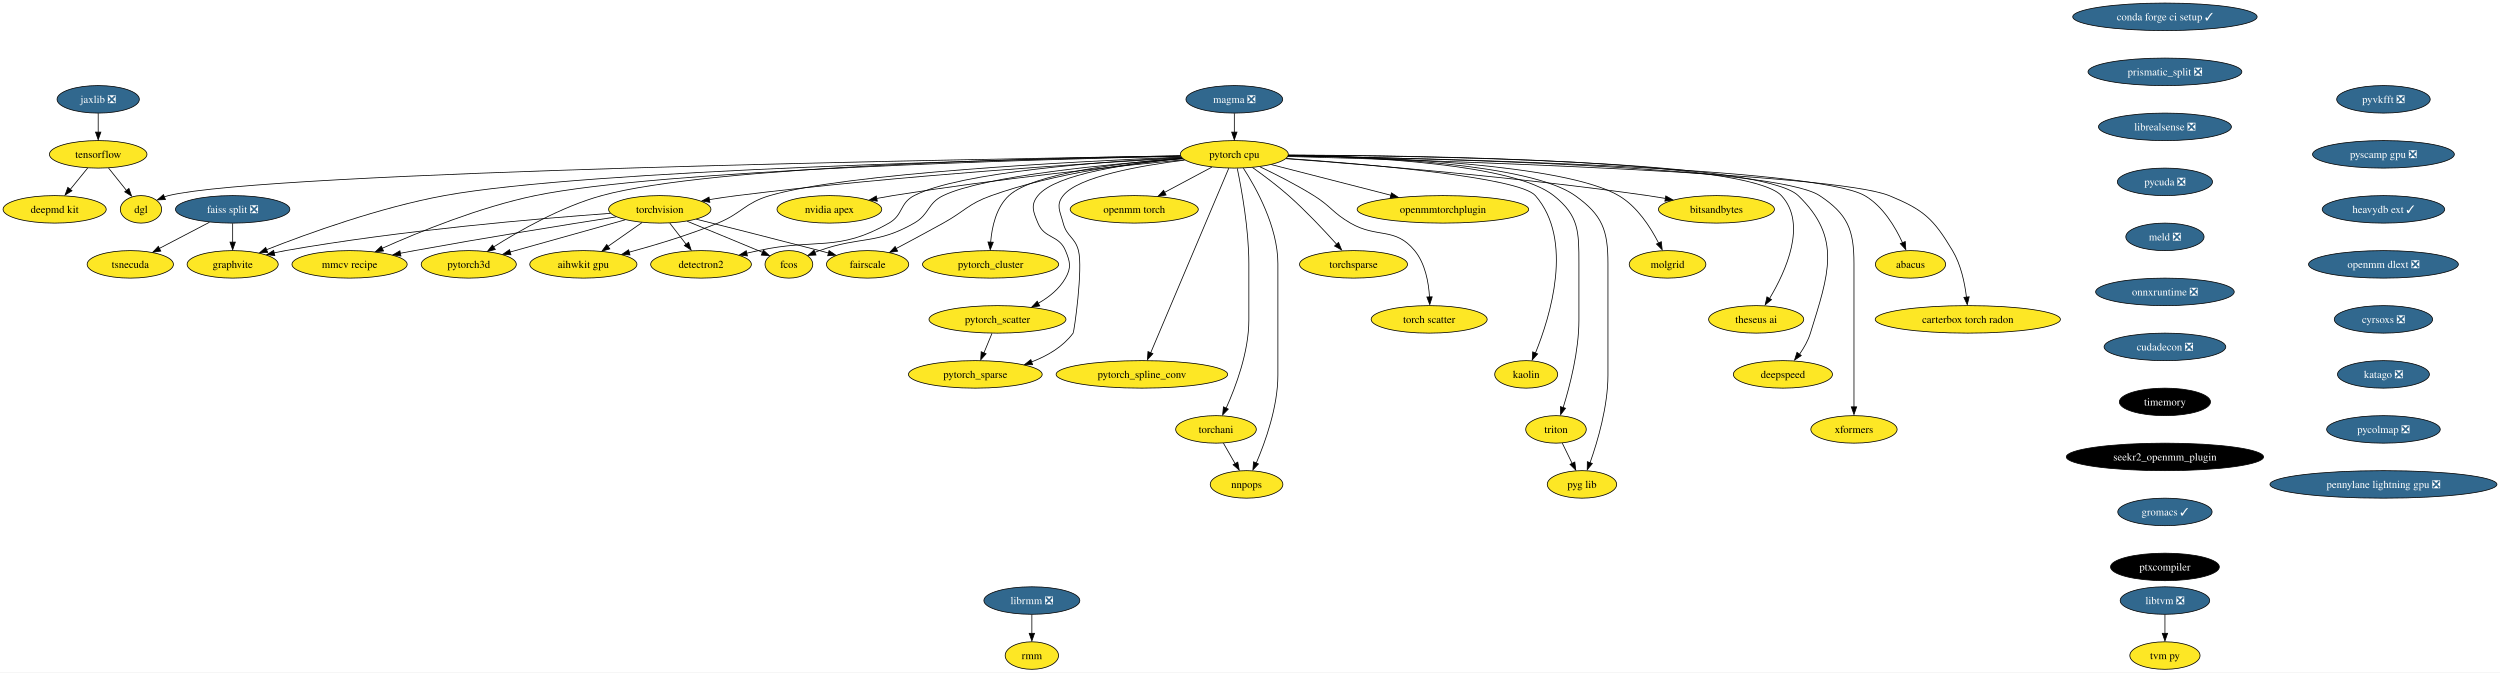
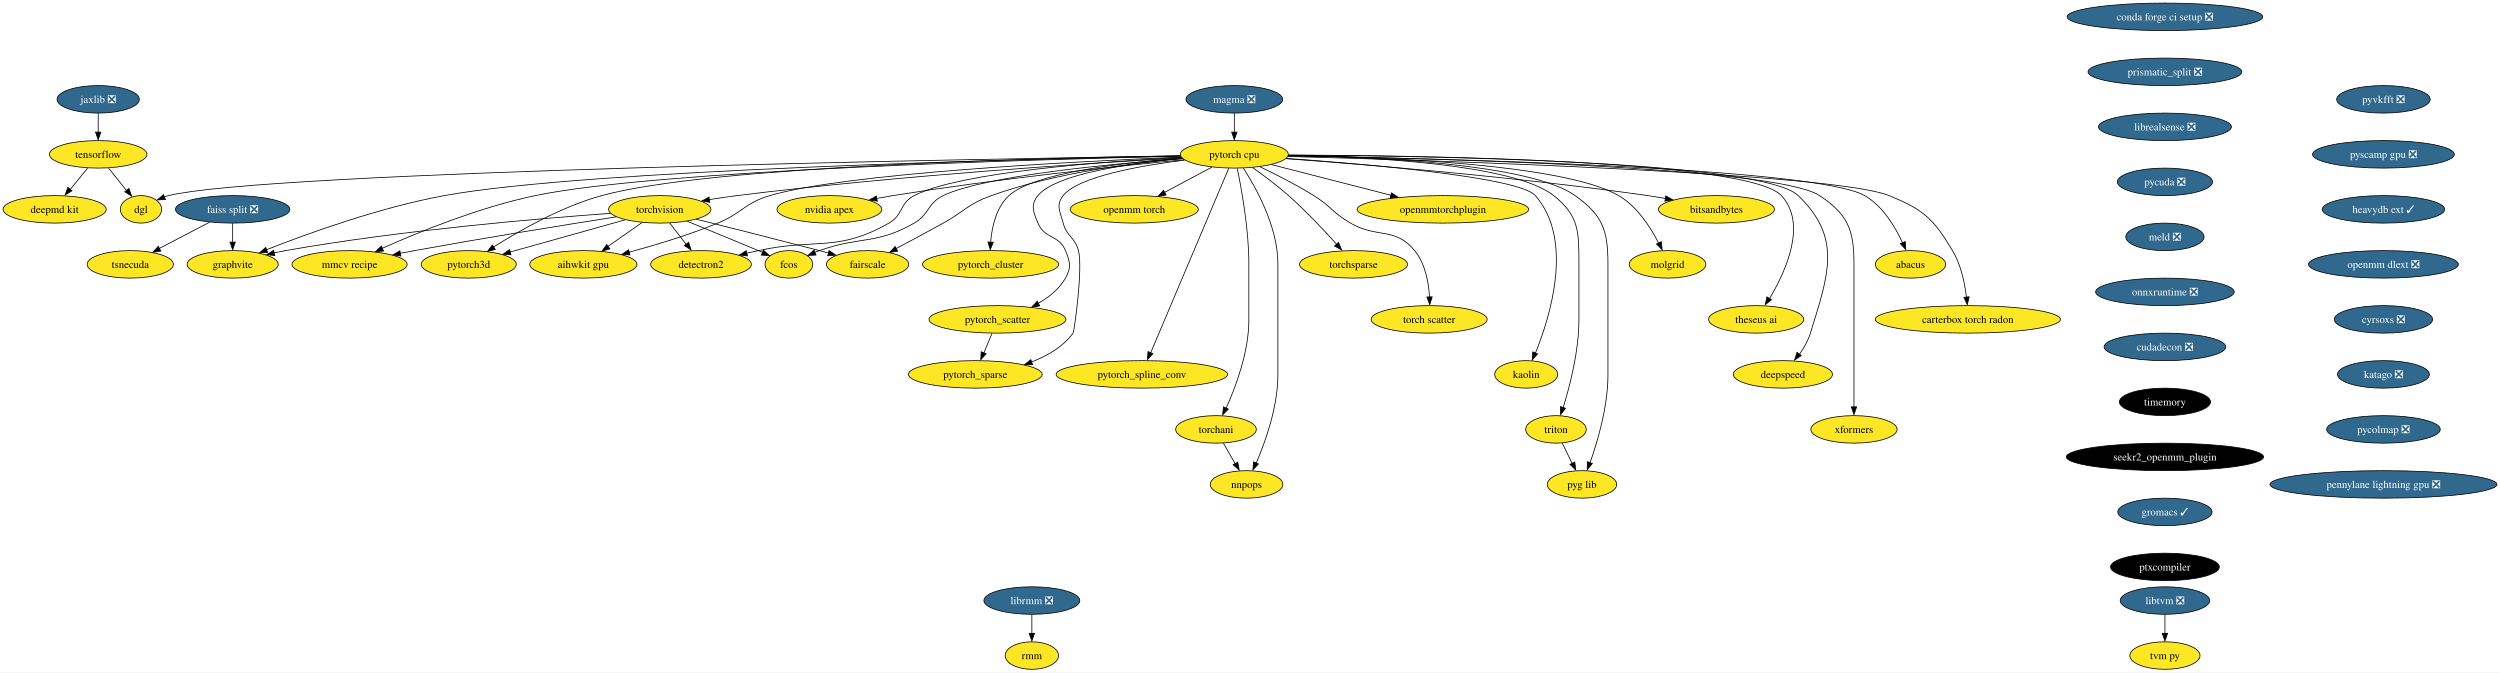
<svg xmlns="http://www.w3.org/2000/svg" xmlns:xlink="http://www.w3.org/1999/xlink" width="3272pt" height="880pt" viewBox="0.00 0.00 3272.06 880.00">
  <g id="graph0" class="graph" transform="scale(1 1) rotate(0) translate(4 876)">
    <polygon fill="white" stroke="none" points="-4,4 -4,-876 3268.06,-876 3268.06,4 -4,4" />
    <g id="node1" class="node">
      <g id="a_node1">
        <a xlink:href="https://github.com/conda-forge/torchvision-feedstock" xlink:title="torchvision">
          <ellipse fill="#fde725" stroke="black" cx="859.52" cy="-602" rx="66.99" ry="18" />
          <text text-anchor="middle" x="859.52" y="-597.33" font-family="Times,serif" font-size="14.00">torchvision</text>
        </a>
      </g>
    </g>
    <g id="node2" class="node">
      <g id="a_node2">
        <a xlink:href="https://github.com/conda-forge/detectron2-feedstock" xlink:title="detectron2">
          <ellipse fill="#fde725" stroke="black" cx="913.52" cy="-530" rx="65.94" ry="18" />
          <text text-anchor="middle" x="913.52" y="-525.33" font-family="Times,serif" font-size="14.00">detectron2</text>
        </a>
      </g>
    </g>
    <g id="edge1" class="edge">
      <path fill="none" stroke="black" d="M872.59,-584.05C879.02,-575.71 886.91,-565.49 894.04,-556.25" />
      <polygon fill="black" stroke="black" points="897.23,-558.84 900.57,-548.79 891.69,-554.57 897.23,-558.84" />
    </g>
    <g id="node3" class="node">
      <g id="a_node3">
        <a xlink:href="https://github.com/conda-forge/fcos-feedstock" xlink:title="fcos">
          <ellipse fill="#fde725" stroke="black" cx="1028.52" cy="-530" rx="31.22" ry="18" />
          <text text-anchor="middle" x="1028.52" y="-525.33" font-family="Times,serif" font-size="14.00">fcos</text>
        </a>
      </g>
    </g>
    <g id="edge2" class="edge">
      <path fill="none" stroke="black" d="M895.43,-586.38C921.34,-575.8 957.13,-561.12 988.52,-548 990.4,-547.21 992.33,-546.41 994.27,-545.59" />
      <polygon fill="black" stroke="black" points="995.15,-548.59 1003,-541.48 992.43,-542.14 995.15,-548.59" />
    </g>
    <g id="node4" class="node">
      <g id="a_node4">
        <a xlink:href="https://github.com/conda-forge/fairscale-feedstock" xlink:title="fairscale">
          <ellipse fill="#fde725" stroke="black" cx="1131.52" cy="-530" rx="53.84" ry="18" />
          <text text-anchor="middle" x="1131.52" y="-525.33" font-family="Times,serif" font-size="14.00">fairscale</text>
        </a>
      </g>
    </g>
    <g id="edge3" class="edge">
      <path fill="none" stroke="black" d="M907.3,-589.1C949.7,-578.49 1013.29,-562.45 1068.52,-548 1072.36,-546.99 1076.33,-545.95 1080.33,-544.88" />
      <polygon fill="black" stroke="black" points="1081.12,-548.03 1089.87,-542.06 1079.31,-541.27 1081.12,-548.03" />
    </g>
    <g id="node5" class="node">
      <g id="a_node5">
        <a xlink:href="https://github.com/conda-forge/graphvite-feedstock" xlink:title="graphvite">
          <ellipse fill="#fde725" stroke="black" cx="300.52" cy="-530" rx="59.63" ry="18" />
          <text text-anchor="middle" x="300.52" y="-525.33" font-family="Times,serif" font-size="14.00">graphvite</text>
        </a>
      </g>
    </g>
    <g id="edge4" class="edge">
      <path fill="none" stroke="black" d="M794.92,-596.78C700.82,-590.01 520.77,-574.69 369.52,-548 364.61,-547.13 359.54,-546.12 354.47,-545.02" />
      <polygon fill="black" stroke="black" points="355.66,-541.48 345.13,-542.68 354.11,-548.3 355.66,-541.48" />
    </g>
    <g id="node6" class="node">
      <g id="a_node6">
        <a xlink:href="https://github.com/conda-forge/mmcv-recipe-feedstock" xlink:title="mmcv recipe">
          <ellipse fill="#fde725" stroke="black" cx="453.52" cy="-530" rx="75.41" ry="18" />
          <text text-anchor="middle" x="453.52" y="-525.33" font-family="Times,serif" font-size="14.00">mmcv recipe</text>
        </a>
      </g>
    </g>
    <g id="edge5" class="edge">
      <path fill="none" stroke="black" d="M802.59,-592.2C738.35,-582.12 630.76,-564.83 538.52,-548 532.45,-546.89 526.14,-545.7 519.83,-544.49" />
      <polygon fill="black" stroke="black" points="520.73,-540.9 510.25,-542.43 519.39,-547.77 520.73,-540.9" />
    </g>
    <g id="node7" class="node">
      <g id="a_node7">
        <a xlink:href="https://github.com/conda-forge/pytorch3d-feedstock" xlink:title="pytorch3d">
          <ellipse fill="#fde725" stroke="black" cx="609.52" cy="-530" rx="62.26" ry="18" />
          <text text-anchor="middle" x="609.52" y="-525.33" font-family="Times,serif" font-size="14.00">pytorch3d</text>
        </a>
      </g>
    </g>
    <g id="edge6" class="edge">
      <path fill="none" stroke="black" d="M814.24,-588.32C771.91,-576.47 708.63,-558.75 663.64,-546.16" />
      <polygon fill="black" stroke="black" points="664.77,-542.56 654.2,-543.23 662.88,-549.3 664.77,-542.56" />
    </g>
    <g id="node8" class="node">
      <g id="a_node8">
        <a xlink:href="https://github.com/conda-forge/aihwkit-gpu-feedstock" xlink:title="aihwkit gpu">
          <ellipse fill="#fde725" stroke="black" cx="759.52" cy="-530" rx="70.15" ry="18" />
          <text text-anchor="middle" x="759.52" y="-525.33" font-family="Times,serif" font-size="14.00">aihwkit gpu</text>
        </a>
      </g>
    </g>
    <g id="edge7" class="edge">
      <path fill="none" stroke="black" d="M836.32,-584.76C823.04,-575.47 806.18,-563.66 791.63,-553.48" />
      <polygon fill="black" stroke="black" points="794.13,-550.26 783.93,-547.39 790.12,-555.99 794.13,-550.26" />
    </g>
    <g id="node9" class="node">
      <g id="a_node9">
        <a xlink:href="https://github.com/conda-forge/tensorflow-feedstock" xlink:title="tensorflow">
          <ellipse fill="#fde725" stroke="black" cx="124.52" cy="-674" rx="63.84" ry="18" />
          <text text-anchor="middle" x="124.52" y="-669.33" font-family="Times,serif" font-size="14.00">tensorflow</text>
        </a>
      </g>
    </g>
    <g id="node10" class="node">
      <g id="a_node10">
        <a xlink:href="https://github.com/conda-forge/deepmd-kit-feedstock" xlink:title="deepmd kit">
          <ellipse fill="#fde725" stroke="black" cx="67.52" cy="-602" rx="67.52" ry="18" />
          <text text-anchor="middle" x="67.52" y="-597.33" font-family="Times,serif" font-size="14.00">deepmd kit</text>
        </a>
      </g>
    </g>
    <g id="edge8" class="edge">
      <path fill="none" stroke="black" d="M110.72,-656.05C103.93,-647.71 95.6,-637.49 88.08,-628.25" />
      <polygon fill="black" stroke="black" points="90.22,-626.33 81.19,-620.79 84.79,-630.75 90.22,-626.33" />
    </g>
    <g id="node11" class="node">
      <g id="a_node11">
        <a xlink:href="https://github.com/conda-forge/dgl-feedstock" xlink:title="dgl">
          <ellipse fill="#fde725" stroke="black" cx="180.52" cy="-602" rx="27.01" ry="18" />
          <text text-anchor="middle" x="180.52" y="-597.33" font-family="Times,serif" font-size="14.00">dgl</text>
        </a>
      </g>
    </g>
    <g id="edge9" class="edge">
      <path fill="none" stroke="black" d="M138.07,-656.05C145.11,-647.26 153.83,-636.36 161.53,-626.74" />
      <polygon fill="black" stroke="black" points="164.72,-629.35 168.23,-619.36 159.25,-624.98 164.72,-629.35" />
    </g>
    <g id="node12" class="node">
      <g id="a_node12">
-         <a xlink:href="https://github.com/conda-forge/conda-forge-ci-setup-feedstock/pull/282" xlink:title="conda forge ci setup ✓">
-           <ellipse fill="#31688e" stroke="black" cx="2829.52" cy="-854" rx="120.65" ry="18" />
-           <text text-anchor="middle" x="2829.52" y="-849.33" font-family="Times,serif" font-size="14.00" fill="white">conda forge ci setup ✓</text>
+         <a xlink:href="https://github.com/conda-forge/conda-forge-ci-setup-feedstock/pull/282" xlink:title="conda forge ci setup ❎">
+           <ellipse fill="#31688e" stroke="black" cx="2829.52" cy="-854" rx="128.02" ry="18" />
+           <text text-anchor="middle" x="2829.52" y="-849.33" font-family="Times,serif" font-size="14.00" fill="white">conda forge ci setup ❎</text>
        </a>
      </g>
    </g>
    <g id="node13" class="node">
      <g id="a_node13">
        <a xlink:href="https://github.com/conda-forge/prismatic_split-feedstock/pull/44" xlink:title="prismatic_split ❎">
          <ellipse fill="#31688e" stroke="black" cx="2829.52" cy="-782" rx="100.66" ry="18" />
          <text text-anchor="middle" x="2829.52" y="-777.33" font-family="Times,serif" font-size="14.00" fill="white">prismatic_split ❎</text>
        </a>
      </g>
    </g>
    <g id="node37" class="node">
      <g id="a_node37">
        <a xlink:href="https://github.com/conda-forge/librealsense-feedstock/pull/53" xlink:title="librealsense ❎">
          <ellipse fill="#31688e" stroke="black" cx="2829.52" cy="-710" rx="86.98" ry="18" />
          <text text-anchor="middle" x="2829.52" y="-705.33" font-family="Times,serif" font-size="14.00" fill="white">librealsense ❎</text>
        </a>
      </g>
    </g>
    <g id="node14" class="node">
      <g id="a_node14">
        <a xlink:href="https://github.com/conda-forge/pytorch-cpu-feedstock" xlink:title="pytorch cpu">
          <ellipse fill="#fde725" stroke="black" cx="1611.52" cy="-674" rx="70.68" ry="18" />
          <text text-anchor="middle" x="1611.52" y="-669.33" font-family="Times,serif" font-size="14.00">pytorch cpu</text>
        </a>
      </g>
    </g>
    <g id="edge11" class="edge">
      <path fill="none" stroke="black" d="M1542.9,-669.35C1423.99,-662.59 1172.06,-646.37 960.52,-620 948.83,-618.54 936.43,-616.7 924.47,-614.77" />
      <polygon fill="black" stroke="black" points="925.08,-611.16 914.64,-612.99 923.94,-618.07 925.08,-611.16" />
    </g>
    <g id="edge12" class="edge">
      <path fill="none" stroke="black" d="M1542.43,-670C1439.58,-664.59 1251.95,-650.74 1192.52,-620 1173.24,-610.03 1178.37,-594.75 1159.52,-584 1092.05,-545.53 1064.39,-564.58 988.52,-548 983.56,-546.92 978.42,-545.78 973.27,-544.63" />
      <polygon fill="black" stroke="black" points="974.24,-541.04 963.71,-542.26 972.71,-547.87 974.24,-541.04" />
    </g>
    <g id="edge13" class="edge">
      <path fill="none" stroke="black" d="M1543.86,-668.56C1449.65,-661.54 1284.46,-645.94 1230.52,-620 1209.55,-609.92 1212.7,-595.57 1192.52,-584 1142.73,-555.46 1122.58,-567.26 1068.52,-548 1066.55,-547.3 1064.53,-546.55 1062.51,-545.77" />
      <polygon fill="black" stroke="black" points="1064.03,-542.21 1053.45,-541.72 1061.42,-548.7 1064.03,-542.21" />
    </g>
    <g id="edge14" class="edge">
      <path fill="none" stroke="black" d="M1543.71,-668.66C1478.11,-662.86 1376.69,-649.62 1293.52,-620 1263.14,-609.18 1258.74,-599.61 1230.52,-584 1210.27,-572.8 1187.52,-560.59 1168.94,-550.72" />
      <polygon fill="black" stroke="black" points="1170.84,-547.24 1160.37,-545.65 1167.56,-553.42 1170.84,-547.24" />
    </g>
    <g id="edge15" class="edge">
      <path fill="none" stroke="black" d="M1540.98,-671.77C1339.34,-667.86 763.06,-653.96 577.52,-620 493.03,-604.53 398.57,-570.35 344.66,-549.13" />
      <polygon fill="black" stroke="black" points="346.34,-545.64 335.76,-545.2 343.76,-552.14 346.34,-545.64" />
    </g>
    <g id="edge16" class="edge">
      <path fill="none" stroke="black" d="M1541.17,-671.59C1355.9,-667.44 857.68,-653.42 696.52,-620 623.97,-604.96 544.06,-572.37 496.37,-551.08" />
      <polygon fill="black" stroke="black" points="497.97,-547.5 487.41,-546.58 495.09,-553.88 497.97,-547.5" />
    </g>
    <g id="edge17" class="edge">
      <path fill="none" stroke="black" d="M1540.76,-672.16C1367.4,-669.49 925.27,-658.98 783.52,-620 730.89,-605.53 675.69,-574.1 641.94,-552.74" />
      <polygon fill="black" stroke="black" points="644.31,-549.46 634.01,-547 640.53,-555.35 644.31,-549.46" />
    </g>
    <g id="edge18" class="edge">
      <path fill="none" stroke="black" d="M1541.81,-670.41C1404.28,-664.72 1102.73,-649.27 1003.52,-620 970.72,-610.32 967.15,-596.99 935.52,-584 897.8,-568.51 853.88,-555.28 819.36,-545.91" />
      <polygon fill="black" stroke="black" points="820.53,-542.33 809.96,-543.13 818.72,-549.09 820.53,-542.33" />
    </g>
    <g id="edge19" class="edge">
      <path fill="none" stroke="black" d="M1541.05,-671.98C1275.74,-667.91 345.49,-651.51 216.52,-620 214.72,-619.56 212.9,-619.03 211.09,-618.42" />
      <polygon fill="black" stroke="black" points="212.52,-614.83 201.93,-614.37 209.92,-621.33 212.52,-614.83" />
    </g>
    <g id="node15" class="node">
      <g id="a_node15">
        <a xlink:href="https://github.com/conda-forge/nvidia-apex-feedstock" xlink:title="nvidia apex">
          <ellipse fill="#fde725" stroke="black" cx="1081.52" cy="-602" rx="68.57" ry="18" />
          <text text-anchor="middle" x="1081.52" y="-597.33" font-family="Times,serif" font-size="14.00">nvidia apex</text>
        </a>
      </g>
    </g>
    <g id="edge20" class="edge">
      <path fill="none" stroke="black" d="M1545.76,-666.95C1458.38,-658.51 1299.34,-641.76 1164.52,-620 1157.67,-618.89 1150.53,-617.62 1143.44,-616.28" />
      <polygon fill="black" stroke="black" points="1144.24,-612.67 1133.75,-614.2 1142.9,-619.54 1144.24,-612.67" />
    </g>
    <g id="node16" class="node">
      <g id="a_node16">
        <a xlink:href="https://github.com/conda-forge/pytorch_cluster-feedstock" xlink:title="pytorch_cluster">
          <ellipse fill="#fde725" stroke="black" cx="1292.52" cy="-530" rx="89.09" ry="18" />
          <text text-anchor="middle" x="1292.52" y="-525.33" font-family="Times,serif" font-size="14.00">pytorch_cluster</text>
        </a>
      </g>
    </g>
    <g id="edge21" class="edge">
      <path fill="none" stroke="black" d="M1543.01,-669.05C1466.4,-663.23 1348.82,-649.64 1316.52,-620 1299.76,-604.62 1294.21,-578.89 1292.59,-559.04" />
      <polygon fill="black" stroke="black" points="1296.04,-558.96 1292.04,-549.16 1289.05,-559.32 1296.04,-558.96" />
    </g>
    <g id="node17" class="node">
      <g id="a_node17">
        <a xlink:href="https://github.com/conda-forge/pytorch_scatter-feedstock" xlink:title="pytorch_scatter">
          <ellipse fill="#fde725" stroke="black" cx="1301.52" cy="-458" rx="89.61" ry="18" />
          <text text-anchor="middle" x="1301.52" y="-453.32" font-family="Times,serif" font-size="14.00">pytorch_scatter</text>
        </a>
      </g>
    </g>
    <g id="edge22" class="edge">
      <path fill="none" stroke="black" d="M1543.7,-668.49C1475.75,-662.4 1377.97,-648.78 1354.52,-620 1344.41,-607.6 1348.4,-598.78 1354.52,-584 1363.18,-563.09 1381.86,-568.91 1390.52,-548 1396.64,-533.22 1398.42,-525.91 1390.52,-512 1382.5,-497.9 1369.09,-487.16 1355.08,-479.15" />
      <polygon fill="black" stroke="black" points="1356.82,-475.59 1346.34,-474.05 1353.57,-481.79 1356.82,-475.59" />
    </g>
    <g id="node18" class="node">
      <g id="a_node18">
        <a xlink:href="https://github.com/conda-forge/pytorch_spline_conv-feedstock" xlink:title="pytorch_spline_conv">
          <ellipse fill="#fde725" stroke="black" cx="1490.52" cy="-386" rx="112.24" ry="18" />
          <text text-anchor="middle" x="1490.52" y="-381.32" font-family="Times,serif" font-size="14.00">pytorch_spline_conv</text>
        </a>
      </g>
    </g>
    <g id="edge23" class="edge">
      <path fill="none" stroke="black" d="M1604.31,-655.97C1584.1,-608.19 1526.74,-472.62 1502.05,-414.27" />
      <polygon fill="black" stroke="black" points="1504.96,-413.15 1497.84,-405.31 1498.51,-415.88 1504.96,-413.15" />
    </g>
    <g id="node19" class="node">
      <g id="a_node19">
        <a xlink:href="https://github.com/conda-forge/pytorch_sparse-feedstock" xlink:title="pytorch_sparse">
          <ellipse fill="#fde725" stroke="black" cx="1272.52" cy="-386" rx="87.51" ry="18" />
          <text text-anchor="middle" x="1272.52" y="-381.32" font-family="Times,serif" font-size="14.00">pytorch_sparse</text>
        </a>
      </g>
    </g>
    <g id="edge24" class="edge">
      <path fill="none" stroke="black" d="M1546.5,-666.5C1487.58,-659.1 1407.07,-644.72 1387.52,-620 1377.59,-607.45 1383.5,-599.49 1387.52,-584 1392.11,-566.28 1402.93,-565.72 1407.52,-548 1413.62,-524.47 1401.89,-441.85 1400.52,-440 1387.23,-422.06 1366.75,-410.16 1346.05,-402.29" />
      <polygon fill="black" stroke="black" points="1347.49,-398.73 1336.89,-398.73 1345.17,-405.34 1347.49,-398.73" />
    </g>
    <g id="node20" class="node">
      <g id="a_node20">
        <a xlink:href="https://github.com/conda-forge/torchani-feedstock" xlink:title="torchani">
          <ellipse fill="#fde725" stroke="black" cx="1587.52" cy="-314" rx="52.79" ry="18" />
          <text text-anchor="middle" x="1587.52" y="-309.32" font-family="Times,serif" font-size="14.00">torchani</text>
        </a>
      </g>
    </g>
    <g id="edge25" class="edge">
      <path fill="none" stroke="black" d="M1615.36,-655.61C1620.91,-628.94 1630.52,-576.27 1630.52,-531 1630.52,-531 1630.52,-531 1630.52,-457 1630.52,-415.43 1613.43,-369.84 1600.8,-341.82" />
      <polygon fill="black" stroke="black" points="1603.61,-340.57 1596.22,-332.98 1597.27,-343.53 1603.61,-340.57" />
    </g>
    <g id="node21" class="node">
      <g id="a_node21">
        <a xlink:href="https://github.com/conda-forge/openmm-torch-feedstock" xlink:title="openmm torch">
          <ellipse fill="#fde725" stroke="black" cx="1480.52" cy="-602" rx="83.83" ry="18" />
          <text text-anchor="middle" x="1480.52" y="-597.33" font-family="Times,serif" font-size="14.00">openmm torch</text>
        </a>
      </g>
    </g>
    <g id="edge26" class="edge">
      <path fill="none" stroke="black" d="M1582.12,-657.29C1563.84,-647.52 1540.1,-634.84 1520.17,-624.19" />
      <polygon fill="black" stroke="black" points="1522.2,-620.77 1511.73,-619.14 1518.9,-626.94 1522.2,-620.77" />
    </g>
    <g id="node22" class="node">
      <g id="a_node22">
        <a xlink:href="https://github.com/conda-forge/torchsparse-feedstock" xlink:title="torchsparse">
          <ellipse fill="#fde725" stroke="black" cx="1767.52" cy="-530" rx="70.68" ry="18" />
          <text text-anchor="middle" x="1767.52" y="-525.33" font-family="Times,serif" font-size="14.00">torchsparse</text>
        </a>
      </g>
    </g>
    <g id="edge27" class="edge">
      <path fill="none" stroke="black" d="M1635.31,-656.76C1649.47,-646.72 1667.55,-633.26 1682.52,-620 1705.3,-599.82 1729.05,-574.54 1745.63,-556.09" />
      <polygon fill="black" stroke="black" points="1747.9,-558.68 1751.94,-548.88 1742.67,-554.02 1747.9,-558.68" />
    </g>
    <g id="node23" class="node">
      <g id="a_node23">
        <a xlink:href="https://github.com/conda-forge/torch-scatter-feedstock" xlink:title="torch scatter">
          <ellipse fill="#fde725" stroke="black" cx="1866.52" cy="-458" rx="75.94" ry="18" />
          <text text-anchor="middle" x="1866.52" y="-453.32" font-family="Times,serif" font-size="14.00">torch scatter</text>
        </a>
      </g>
    </g>
    <g id="edge28" class="edge">
      <path fill="none" stroke="black" d="M1645.1,-657.7C1665.88,-647.8 1692.82,-634.15 1715.52,-620 1738.15,-605.89 1740.43,-597.35 1763.52,-584 1798.68,-563.67 1821.72,-579.37 1847.52,-548 1861.46,-531.04 1865.86,-506.27 1866.98,-487.17" />
      <polygon fill="black" stroke="black" points="1870.5,-487.5 1867.3,-477.4 1863.5,-487.29 1870.5,-487.5" />
    </g>
    <g id="node24" class="node">
      <g id="a_node24">
        <a xlink:href="https://github.com/conda-forge/kaolin-feedstock" xlink:title="kaolin">
          <ellipse fill="#fde725" stroke="black" cx="1993.52" cy="-386" rx="41.21" ry="18" />
          <text text-anchor="middle" x="1993.52" y="-381.32" font-family="Times,serif" font-size="14.00">kaolin</text>
        </a>
      </g>
    </g>
    <g id="edge29" class="edge">
      <path fill="none" stroke="black" d="M1679.48,-668.67C1786.51,-661.14 1984.42,-644.13 2005.52,-620 2056.21,-562.03 2024.99,-461.65 2005.56,-413.83" />
      <polygon fill="black" stroke="black" points="2008.5,-412.79 2001.4,-404.92 2002.05,-415.5 2008.5,-412.79" />
    </g>
    <g id="node25" class="node">
      <g id="a_node25">
        <a xlink:href="https://github.com/conda-forge/nnpops-feedstock" xlink:title="nnpops">
          <ellipse fill="#fde725" stroke="black" cx="1627.52" cy="-242" rx="47.53" ry="18" />
          <text text-anchor="middle" x="1627.52" y="-237.32" font-family="Times,serif" font-size="14.00">nnpops</text>
        </a>
      </g>
    </g>
    <g id="edge30" class="edge">
      <path fill="none" stroke="black" d="M1623.33,-655.96C1640.02,-630.16 1668.52,-579.08 1668.52,-531 1668.52,-531 1668.52,-531 1668.52,-385 1668.52,-343.59 1652.22,-297.96 1640.18,-269.88" />
      <polygon fill="black" stroke="black" points="1643.07,-268.75 1635.81,-261.03 1636.66,-271.59 1643.07,-268.75" />
    </g>
    <g id="node26" class="node">
      <g id="a_node26">
        <a xlink:href="https://github.com/conda-forge/triton-feedstock" xlink:title="triton">
          <ellipse fill="#fde725" stroke="black" cx="2032.52" cy="-314" rx="39.63" ry="18" />
          <text text-anchor="middle" x="2032.52" y="-309.32" font-family="Times,serif" font-size="14.00">triton</text>
        </a>
      </g>
    </g>
    <g id="edge31" class="edge">
      <path fill="none" stroke="black" d="M1682.17,-672.66C1787.06,-670.76 1977.24,-661.5 2029.52,-620 2062.56,-593.77 2062.52,-573.19 2062.52,-531 2062.52,-531 2062.52,-531 2062.52,-457 2062.52,-416.52 2050.7,-370.91 2041.9,-342.57" />
      <polygon fill="black" stroke="black" points="2044.98,-341.69 2038.59,-333.24 2038.31,-343.83 2044.98,-341.69" />
    </g>
    <g id="node27" class="node">
      <g id="a_node27">
        <a xlink:href="https://github.com/conda-forge/openmmtorchplugin-feedstock" xlink:title="openmmtorchplugin">
          <ellipse fill="#fde725" stroke="black" cx="1884.52" cy="-602" rx="112.24" ry="18" />
          <text text-anchor="middle" x="1884.52" y="-597.33" font-family="Times,serif" font-size="14.00">openmmtorchplugin</text>
        </a>
      </g>
    </g>
    <g id="edge32" class="edge">
      <path fill="none" stroke="black" d="M1660.01,-660.57C1703.55,-649.4 1767.91,-632.9 1816.57,-620.42" />
      <polygon fill="black" stroke="black" points="1817.2,-623.62 1826.02,-617.74 1815.46,-616.84 1817.2,-623.62" />
    </g>
    <g id="node28" class="node">
      <g id="a_node28">
        <a xlink:href="https://github.com/conda-forge/molgrid-feedstock" xlink:title="molgrid">
          <ellipse fill="#fde725" stroke="black" cx="2178.52" cy="-530" rx="50.16" ry="18" />
          <text text-anchor="middle" x="2178.52" y="-525.33" font-family="Times,serif" font-size="14.00">molgrid</text>
        </a>
      </g>
    </g>
    <g id="edge33" class="edge">
      <path fill="none" stroke="black" d="M1682.1,-672.57C1802.79,-670.7 2042.76,-661.67 2114.52,-620 2138.73,-605.94 2156.26,-578.64 2166.78,-557.96" />
      <polygon fill="black" stroke="black" points="2170.32,-559.68 2171.51,-549.15 2164.02,-556.64 2170.32,-559.68" />
    </g>
    <g id="node29" class="node">
      <g id="a_node29">
        <a xlink:href="https://github.com/conda-forge/theseus-ai-feedstock" xlink:title="theseus ai">
          <ellipse fill="#fde725" stroke="black" cx="2294.52" cy="-458" rx="62.26" ry="18" />
          <text text-anchor="middle" x="2294.52" y="-453.32" font-family="Times,serif" font-size="14.00">theseus ai</text>
        </a>
      </g>
    </g>
    <g id="edge34" class="edge">
      <path fill="none" stroke="black" d="M1682.47,-673.09C1854.75,-672.59 2284.23,-666.61 2327.52,-620 2361.77,-583.12 2333.14,-520.61 2312.03,-485.31" />
      <polygon fill="black" stroke="black" points="2314.58,-483.78 2306.34,-477.12 2308.63,-487.47 2314.58,-483.78" />
    </g>
    <g id="node30" class="node">
      <g id="a_node30">
        <a xlink:href="https://github.com/conda-forge/pyg-lib-feedstock" xlink:title="pyg lib">
          <ellipse fill="#fde725" stroke="black" cx="2066.52" cy="-242" rx="45.42" ry="18" />
          <text text-anchor="middle" x="2066.52" y="-237.32" font-family="Times,serif" font-size="14.00">pyg lib</text>
        </a>
      </g>
    </g>
    <g id="edge35" class="edge">
      <path fill="none" stroke="black" d="M1682.3,-672.69C1792.59,-670.88 1998.87,-661.82 2057.52,-620 2093.28,-594.49 2100.52,-574.93 2100.52,-531 2100.52,-531 2100.52,-531 2100.52,-385 2100.52,-344.27 2087.12,-298.73 2077.15,-270.46" />
      <polygon fill="black" stroke="black" points="2080.11,-269.37 2073.4,-261.17 2073.54,-271.76 2080.11,-269.37" />
    </g>
    <g id="node31" class="node">
      <g id="a_node31">
        <a xlink:href="https://github.com/conda-forge/deepspeed-feedstock" xlink:title="deepspeed">
          <ellipse fill="#fde725" stroke="black" cx="2329.52" cy="-386" rx="64.89" ry="18" />
          <text text-anchor="middle" x="2329.52" y="-381.32" font-family="Times,serif" font-size="14.00">deepspeed</text>
        </a>
      </g>
    </g>
    <g id="edge36" class="edge">
      <path fill="none" stroke="black" d="M1682.39,-672.96C1857.91,-672.16 2302.1,-665.61 2349.52,-620 2407.41,-564.33 2389.12,-516.77 2365.52,-440 2362.52,-430.27 2357.07,-420.72 2351.29,-412.46" />
      <polygon fill="black" stroke="black" points="2353.56,-410.65 2344.75,-404.76 2347.96,-414.85 2353.56,-410.65" />
    </g>
    <g id="node32" class="node">
      <g id="a_node32">
        <a xlink:href="https://github.com/conda-forge/xformers-feedstock" xlink:title="xformers">
          <ellipse fill="#fde725" stroke="black" cx="2422.52" cy="-314" rx="56.47" ry="18" />
          <text text-anchor="middle" x="2422.52" y="-309.32" font-family="Times,serif" font-size="14.00">xformers</text>
        </a>
      </g>
    </g>
    <g id="edge37" class="edge">
      <path fill="none" stroke="black" d="M1682.19,-672.05C1860.85,-669.11 2320.42,-657.89 2377.52,-620 2414.45,-595.49 2422.52,-575.32 2422.52,-531 2422.52,-531 2422.52,-531 2422.52,-457 2422.52,-417.57 2422.52,-371.97 2422.52,-343.31" />
      <polygon fill="black" stroke="black" points="2426.02,-343.49 2422.52,-333.49 2419.02,-343.49 2426.02,-343.49" />
    </g>
    <g id="node33" class="node">
      <g id="a_node33">
        <a xlink:href="https://github.com/conda-forge/bitsandbytes-feedstock" xlink:title="bitsandbytes">
          <ellipse fill="#fde725" stroke="black" cx="2242.52" cy="-602" rx="75.94" ry="18" />
          <text text-anchor="middle" x="2242.52" y="-597.33" font-family="Times,serif" font-size="14.00">bitsandbytes</text>
        </a>
      </g>
    </g>
    <g id="edge38" class="edge">
      <path fill="none" stroke="black" d="M1679.22,-668.31C1781.89,-660.77 1982.96,-644.27 2152.52,-620 2160.09,-618.92 2168,-617.64 2175.85,-616.28" />
      <polygon fill="black" stroke="black" points="2176.24,-619.59 2185.48,-614.38 2175.02,-612.69 2176.24,-619.59" />
    </g>
    <g id="node34" class="node">
      <g id="a_node34">
        <a xlink:href="https://github.com/conda-forge/abacus-feedstock" xlink:title="abacus">
          <ellipse fill="#fde725" stroke="black" cx="2496.52" cy="-530" rx="45.95" ry="18" />
          <text text-anchor="middle" x="2496.52" y="-525.33" font-family="Times,serif" font-size="14.00">abacus</text>
        </a>
      </g>
    </g>
    <g id="edge39" class="edge">
      <path fill="none" stroke="black" d="M1682.18,-672C1870.03,-668.86 2371.94,-657.05 2436.52,-620 2460.3,-606.35 2476.57,-578.99 2486.1,-558.19" />
      <polygon fill="black" stroke="black" points="2489.61,-559.88 2490.36,-549.31 2483.19,-557.11 2489.61,-559.88" />
    </g>
    <g id="node35" class="node">
      <g id="a_node35">
        <a xlink:href="https://github.com/conda-forge/carterbox-torch-radon-feedstock" xlink:title="carterbox torch radon">
          <ellipse fill="#fde725" stroke="black" cx="2571.52" cy="-458" rx="121.18" ry="18" />
          <text text-anchor="middle" x="2571.52" y="-453.32" font-family="Times,serif" font-size="14.00">carterbox torch radon</text>
        </a>
      </g>
    </g>
    <g id="edge40" class="edge">
      <path fill="none" stroke="black" d="M1681.65,-671.24C1873.35,-666.07 2396.6,-649.41 2468.52,-620 2513.72,-601.52 2526.47,-589.92 2551.52,-548 2562.57,-529.51 2567.52,-505.55 2569.74,-487.15" />
      <polygon fill="black" stroke="black" points="2573.31,-487.54 2570.81,-477.24 2566.35,-486.85 2573.31,-487.54" />
    </g>
    <g id="edge41" class="edge">
      <path fill="none" stroke="black" d="M1294.35,-439.7C1291.15,-431.98 1287.31,-422.71 1283.75,-414.11" />
      <polygon fill="black" stroke="black" points="1286.67,-413 1279.6,-405.1 1280.2,-415.68 1286.67,-413" />
    </g>
    <g id="edge42" class="edge">
      <path fill="none" stroke="black" d="M1597.2,-296.05C1601.82,-287.97 1607.45,-278.12 1612.6,-269.11" />
      <polygon fill="black" stroke="black" points="1616,-271.21 1617.92,-260.79 1609.92,-267.73 1616,-271.21" />
    </g>
    <g id="edge43" class="edge">
      <path fill="none" stroke="black" d="M2040.75,-296.05C2044.63,-288.06 2049.36,-278.33 2053.7,-269.4" />
      <polygon fill="black" stroke="black" points="2057.14,-271.31 2058.36,-260.79 2050.85,-268.25 2057.14,-271.31" />
    </g>
    <g id="node36" class="node">
      <g id="a_node36">
        <a xlink:href="https://github.com/conda-forge/jaxlib-feedstock/pull/189" xlink:title="jaxlib ❎">
          <ellipse fill="#31688e" stroke="black" cx="124.52" cy="-746" rx="53.84" ry="18" />
          <text text-anchor="middle" x="124.52" y="-741.33" font-family="Times,serif" font-size="14.00" fill="white">jaxlib ❎</text>
        </a>
      </g>
    </g>
    <g id="edge44" class="edge">
      <path fill="none" stroke="black" d="M124.52,-727.7C124.52,-720.24 124.52,-711.32 124.52,-702.97" />
      <polygon fill="black" stroke="black" points="128.02,-703.1 124.52,-693.1 121.02,-703.1 128.02,-703.1" />
    </g>
    <g id="node43" class="node">
      <g id="a_node43">
        <a xlink:href="https://github.com/conda-forge/pycuda-feedstock/pull/26" xlink:title="pycuda ❎">
          <ellipse fill="#31688e" stroke="black" cx="2829.52" cy="-638" rx="62.26" ry="18" />
          <text text-anchor="middle" x="2829.52" y="-633.33" font-family="Times,serif" font-size="14.00" fill="white">pycuda ❎</text>
        </a>
      </g>
    </g>
    <g id="node38" class="node">
      <g id="a_node38">
        <a xlink:href="https://github.com/conda-forge/faiss-split-feedstock/pull/69" xlink:title="faiss split ❎">
          <ellipse fill="#31688e" stroke="black" cx="300.52" cy="-602" rx="74.88" ry="18" />
          <text text-anchor="middle" x="300.52" y="-597.33" font-family="Times,serif" font-size="14.00" fill="white">faiss split ❎</text>
        </a>
      </g>
    </g>
    <g id="edge46" class="edge">
      <path fill="none" stroke="black" d="M300.52,-583.7C300.52,-576.24 300.52,-567.32 300.52,-558.97" />
      <polygon fill="black" stroke="black" points="304.02,-559.1 300.52,-549.1 297.02,-559.1 304.02,-559.1" />
    </g>
    <g id="node39" class="node">
      <g id="a_node39">
        <a xlink:href="https://github.com/conda-forge/tsnecuda-feedstock" xlink:title="tsnecuda">
          <ellipse fill="#fde725" stroke="black" cx="166.52" cy="-530" rx="56.47" ry="18" />
          <text text-anchor="middle" x="166.52" y="-525.33" font-family="Times,serif" font-size="14.00">tsnecuda</text>
        </a>
      </g>
    </g>
    <g id="edge47" class="edge">
      <path fill="none" stroke="black" d="M270.11,-585.12C250.65,-574.95 225.24,-561.67 204.46,-550.82" />
      <polygon fill="black" stroke="black" points="206.46,-547.39 195.97,-545.86 203.21,-553.6 206.46,-547.39" />
    </g>
    <g id="node40" class="node">
      <g id="a_node40">
        <a xlink:href="https://github.com/conda-forge/libtvm-feedstock/pull/31" xlink:title="libtvm ❎">
          <ellipse fill="#31688e" stroke="black" cx="2829.52" cy="-90" rx="58.57" ry="18" />
          <text text-anchor="middle" x="2829.52" y="-85.33" font-family="Times,serif" font-size="14.00" fill="white">libtvm ❎</text>
        </a>
      </g>
    </g>
    <g id="node41" class="node">
      <g id="a_node41">
        <a xlink:href="https://github.com/conda-forge/tvm-py-feedstock" xlink:title="tvm py">
          <ellipse fill="#fde725" stroke="black" cx="2829.52" cy="-18" rx="45.95" ry="18" />
          <text text-anchor="middle" x="2829.52" y="-13.32" font-family="Times,serif" font-size="14.00">tvm py</text>
        </a>
      </g>
    </g>
    <g id="edge48" class="edge">
      <path fill="none" stroke="black" d="M2829.52,-71.7C2829.52,-64.24 2829.52,-55.32 2829.52,-46.97" />
      <polygon fill="black" stroke="black" points="2833.02,-47.1 2829.52,-37.1 2826.02,-47.1 2833.02,-47.1" />
    </g>
    <g id="node42" class="node">
      <g id="a_node42">
        <a xlink:href="https://github.com/conda-forge/magma-feedstock/pull/34" xlink:title="magma ❎">
          <ellipse fill="#31688e" stroke="black" cx="1611.52" cy="-746" rx="63.31" ry="18" />
          <text text-anchor="middle" x="1611.52" y="-741.33" font-family="Times,serif" font-size="14.00" fill="white">magma ❎</text>
        </a>
      </g>
    </g>
    <g id="edge49" class="edge">
      <path fill="none" stroke="black" d="M1611.52,-727.7C1611.52,-720.24 1611.52,-711.32 1611.52,-702.97" />
      <polygon fill="black" stroke="black" points="1615.02,-703.1 1611.52,-693.1 1608.02,-703.1 1615.02,-703.1" />
    </g>
    <g id="node44" class="node">
      <g id="a_node44">
        <a xlink:href="https://github.com/conda-forge/meld-feedstock/pull/21" xlink:title="meld ❎">
          <ellipse fill="#31688e" stroke="black" cx="2829.52" cy="-566" rx="51.21" ry="18" />
          <text text-anchor="middle" x="2829.52" y="-561.33" font-family="Times,serif" font-size="14.00" fill="white">meld ❎</text>
        </a>
      </g>
    </g>
    <g id="node45" class="node">
      <g id="a_node45">
        <a xlink:href="https://github.com/conda-forge/onnxruntime-feedstock/pull/69" xlink:title="onnxruntime ❎">
          <ellipse fill="#31688e" stroke="black" cx="2829.52" cy="-494" rx="90.67" ry="18" />
          <text text-anchor="middle" x="2829.52" y="-489.32" font-family="Times,serif" font-size="14.00" fill="white">onnxruntime ❎</text>
        </a>
      </g>
    </g>
    <g id="node48" class="node">
      <g id="a_node48">
        <a xlink:href="https://github.com/conda-forge/cudadecon-feedstock/pull/21" xlink:title="cudadecon ❎">
          <ellipse fill="#31688e" stroke="black" cx="2829.52" cy="-422" rx="79.62" ry="18" />
          <text text-anchor="middle" x="2829.52" y="-417.32" font-family="Times,serif" font-size="14.00" fill="white">cudadecon ❎</text>
        </a>
      </g>
    </g>
    <g id="node46" class="node">
      <g id="a_node46">
        <a xlink:href="https://github.com/conda-forge/librmm-feedstock/pull/51" xlink:title="librmm ❎">
          <ellipse fill="#31688e" stroke="black" cx="1346.52" cy="-90" rx="62.78" ry="18" />
          <text text-anchor="middle" x="1346.52" y="-85.33" font-family="Times,serif" font-size="14.00" fill="white">librmm ❎</text>
        </a>
      </g>
    </g>
    <g id="node47" class="node">
      <g id="a_node47">
        <a xlink:href="https://github.com/conda-forge/rmm-feedstock" xlink:title="rmm">
          <ellipse fill="#fde725" stroke="black" cx="1346.52" cy="-18" rx="34.9" ry="18" />
          <text text-anchor="middle" x="1346.52" y="-13.32" font-family="Times,serif" font-size="14.00">rmm</text>
        </a>
      </g>
    </g>
    <g id="edge53" class="edge">
      <path fill="none" stroke="black" d="M1346.52,-71.7C1346.52,-64.24 1346.52,-55.32 1346.52,-46.97" />
      <polygon fill="black" stroke="black" points="1350.02,-47.1 1346.52,-37.1 1343.02,-47.1 1350.02,-47.1" />
    </g>
    <g id="node49" class="node">
      <g id="a_node49">
        <a xlink:href="https://github.com/conda-forge/timemory-feedstock" xlink:title="timemory">
          <ellipse fill="#000000" stroke="black" cx="2829.52" cy="-350" rx="59.63" ry="18" />
          <text text-anchor="middle" x="2829.52" y="-345.32" font-family="Times,serif" font-size="14.00" fill="white">timemory</text>
        </a>
      </g>
    </g>
    <g id="node50" class="node">
      <g id="a_node50">
        <a xlink:href="https://github.com/conda-forge/seekr2_openmm_plugin-feedstock" xlink:title="seekr2_openmm_plugin">
          <ellipse fill="#000000" stroke="black" cx="2829.52" cy="-278" rx="129.07" ry="18" />
          <text text-anchor="middle" x="2829.52" y="-273.32" font-family="Times,serif" font-size="14.00" fill="white">seekr2_openmm_plugin</text>
        </a>
      </g>
    </g>
    <g id="node51" class="node">
      <g id="a_node51">
        <a xlink:href="https://github.com/conda-forge/gromacs-feedstock/pull/20" xlink:title="gromacs ✓">
          <ellipse fill="#31688e" stroke="black" cx="2829.52" cy="-206" rx="61.73" ry="18" />
          <text text-anchor="middle" x="2829.52" y="-201.33" font-family="Times,serif" font-size="14.00" fill="white">gromacs ✓</text>
        </a>
      </g>
    </g>
    <g id="node52" class="node">
      <g id="a_node52">
        <a xlink:href="https://github.com/conda-forge/ptxcompiler-feedstock" xlink:title="ptxcompiler">
          <ellipse fill="#000000" stroke="black" cx="2829.52" cy="-134" rx="71.2" ry="18" />
          <text text-anchor="middle" x="2829.52" y="-129.32" font-family="Times,serif" font-size="14.00" fill="white">ptxcompiler</text>
        </a>
      </g>
    </g>
    <g id="node53" class="node">
      <g id="a_node53">
        <a xlink:href="https://github.com/conda-forge/pyvkfft-feedstock/pull/15" xlink:title="pyvkfft ❎">
          <ellipse fill="#31688e" stroke="black" cx="3115.52" cy="-746" rx="61.2" ry="18" />
          <text text-anchor="middle" x="3115.52" y="-741.33" font-family="Times,serif" font-size="14.00" fill="white">pyvkfft ❎</text>
        </a>
      </g>
    </g>
    <g id="node54" class="node">
      <g id="a_node54">
        <a xlink:href="https://github.com/conda-forge/pyscamp-gpu-feedstock/pull/7" xlink:title="pyscamp gpu ❎">
          <ellipse fill="#31688e" stroke="black" cx="3115.52" cy="-674" rx="92.77" ry="18" />
          <text text-anchor="middle" x="3115.52" y="-669.33" font-family="Times,serif" font-size="14.00" fill="white">pyscamp gpu ❎</text>
        </a>
      </g>
    </g>
    <g id="node55" class="node">
      <g id="a_node55">
        <a xlink:href="https://github.com/conda-forge/heavydb-ext-feedstock/pull/53" xlink:title="heavydb ext ✓">
          <ellipse fill="#31688e" stroke="black" cx="3115.52" cy="-602" rx="80.14" ry="18" />
          <text text-anchor="middle" x="3115.52" y="-597.33" font-family="Times,serif" font-size="14.00" fill="white">heavydb ext ✓</text>
        </a>
      </g>
    </g>
    <g id="node56" class="node">
      <g id="a_node56">
        <a xlink:href="https://github.com/conda-forge/openmm-dlext-feedstock/pull/6" xlink:title="openmm dlext ❎">
          <ellipse fill="#31688e" stroke="black" cx="3115.52" cy="-530" rx="98.03" ry="18" />
          <text text-anchor="middle" x="3115.52" y="-525.33" font-family="Times,serif" font-size="14.00" fill="white">openmm dlext ❎</text>
        </a>
      </g>
    </g>
    <g id="node57" class="node">
      <g id="a_node57">
        <a xlink:href="https://github.com/conda-forge/cyrsoxs-feedstock/pull/12" xlink:title="cyrsoxs ❎">
          <ellipse fill="#31688e" stroke="black" cx="3115.52" cy="-458" rx="64.36" ry="18" />
          <text text-anchor="middle" x="3115.52" y="-453.32" font-family="Times,serif" font-size="14.00" fill="white">cyrsoxs ❎</text>
        </a>
      </g>
    </g>
    <g id="node58" class="node">
      <g id="a_node58">
        <a xlink:href="https://github.com/conda-forge/katago-feedstock/pull/6" xlink:title="katago ❎">
          <ellipse fill="#31688e" stroke="black" cx="3115.52" cy="-386" rx="60.15" ry="18" />
          <text text-anchor="middle" x="3115.52" y="-381.32" font-family="Times,serif" font-size="14.00" fill="white">katago ❎</text>
        </a>
      </g>
    </g>
    <g id="node59" class="node">
      <g id="a_node59">
        <a xlink:href="https://github.com/conda-forge/pycolmap-feedstock/pull/8" xlink:title="pycolmap ❎">
          <ellipse fill="#31688e" stroke="black" cx="3115.52" cy="-314" rx="74.36" ry="18" />
          <text text-anchor="middle" x="3115.52" y="-309.32" font-family="Times,serif" font-size="14.00" fill="white">pycolmap ❎</text>
        </a>
      </g>
    </g>
    <g id="node60" class="node">
      <g id="a_node60">
        <a xlink:href="https://github.com/conda-forge/pennylane-lightning-gpu-feedstock/pull/13" xlink:title="pennylane lightning gpu ❎">
          <ellipse fill="#31688e" stroke="black" cx="3115.52" cy="-242" rx="148.54" ry="18" />
          <text text-anchor="middle" x="3115.52" y="-237.32" font-family="Times,serif" font-size="14.00" fill="white">pennylane lightning gpu ❎</text>
        </a>
      </g>
    </g>
  </g>
</svg>
